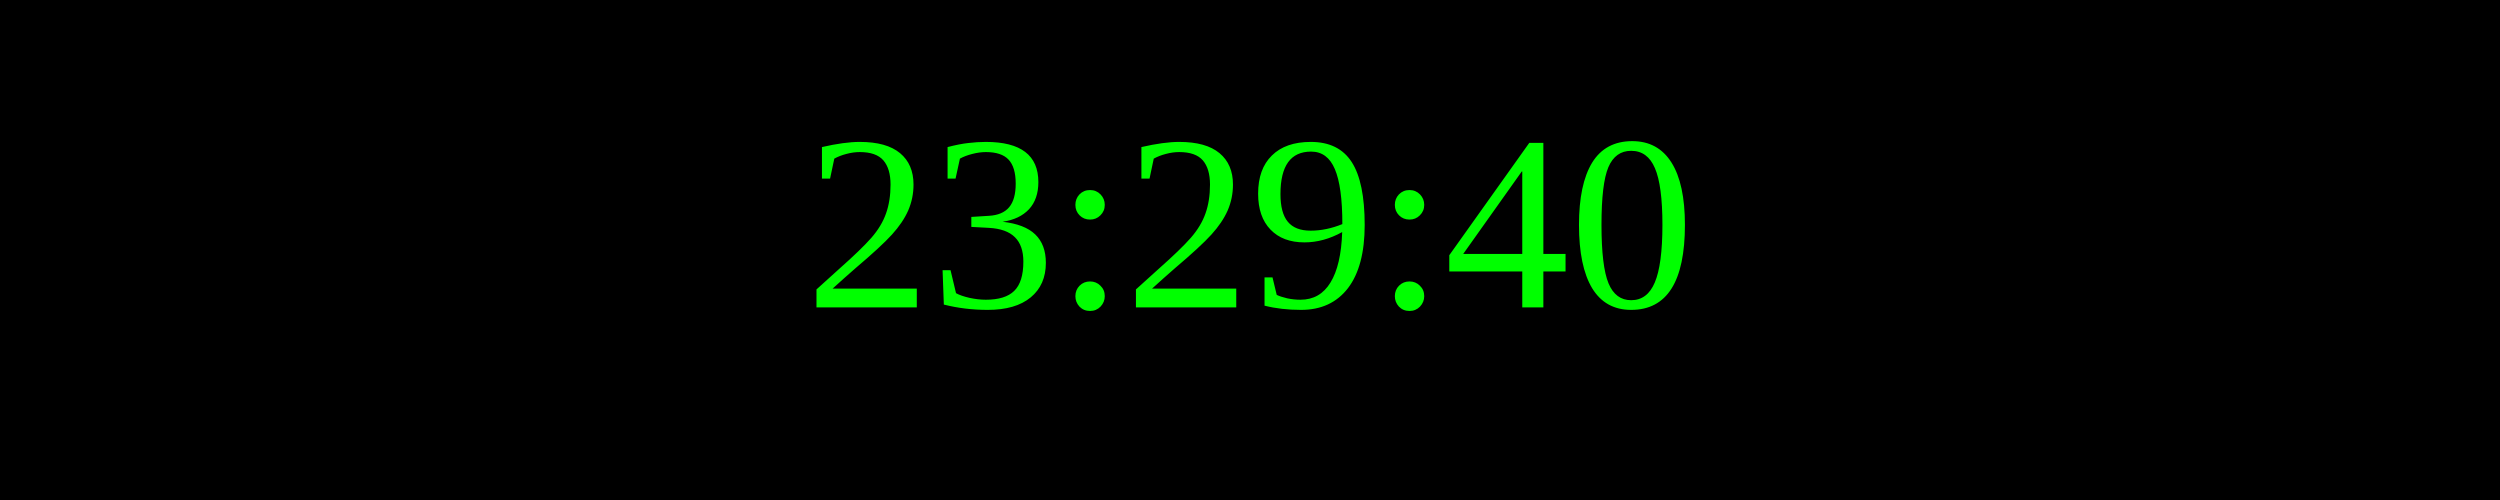
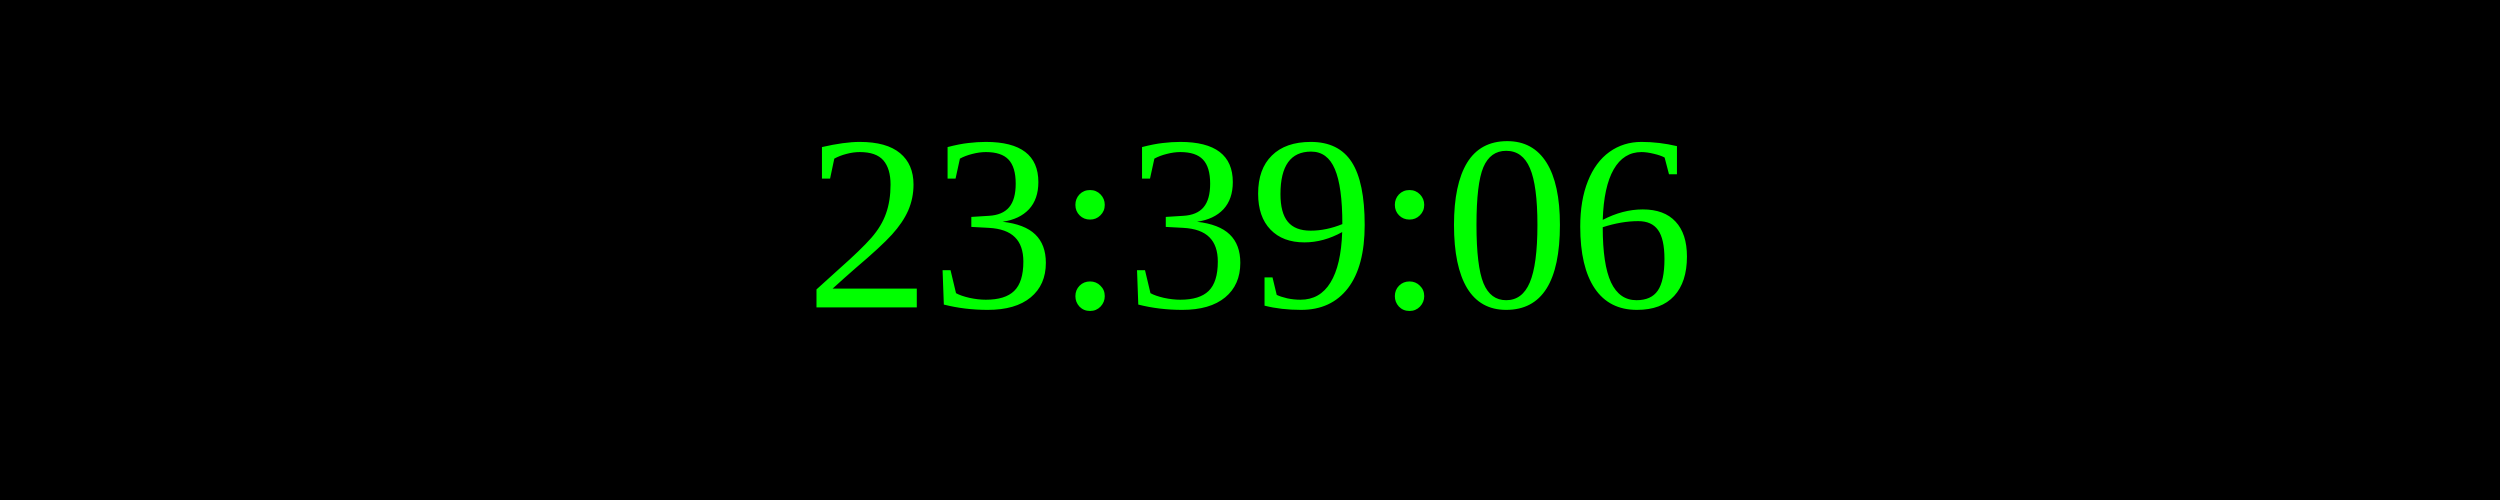
<svg xmlns="http://www.w3.org/2000/svg" width="250" height="50">
  <rect width="100%" height="100%" fill="black" />
  <text x="50%" y="50%" font-size="25" fill="lime" text-anchor="middle" dominant-baseline="middle">
- 23:29:40
+ 23:39:06
</text>
</svg>
